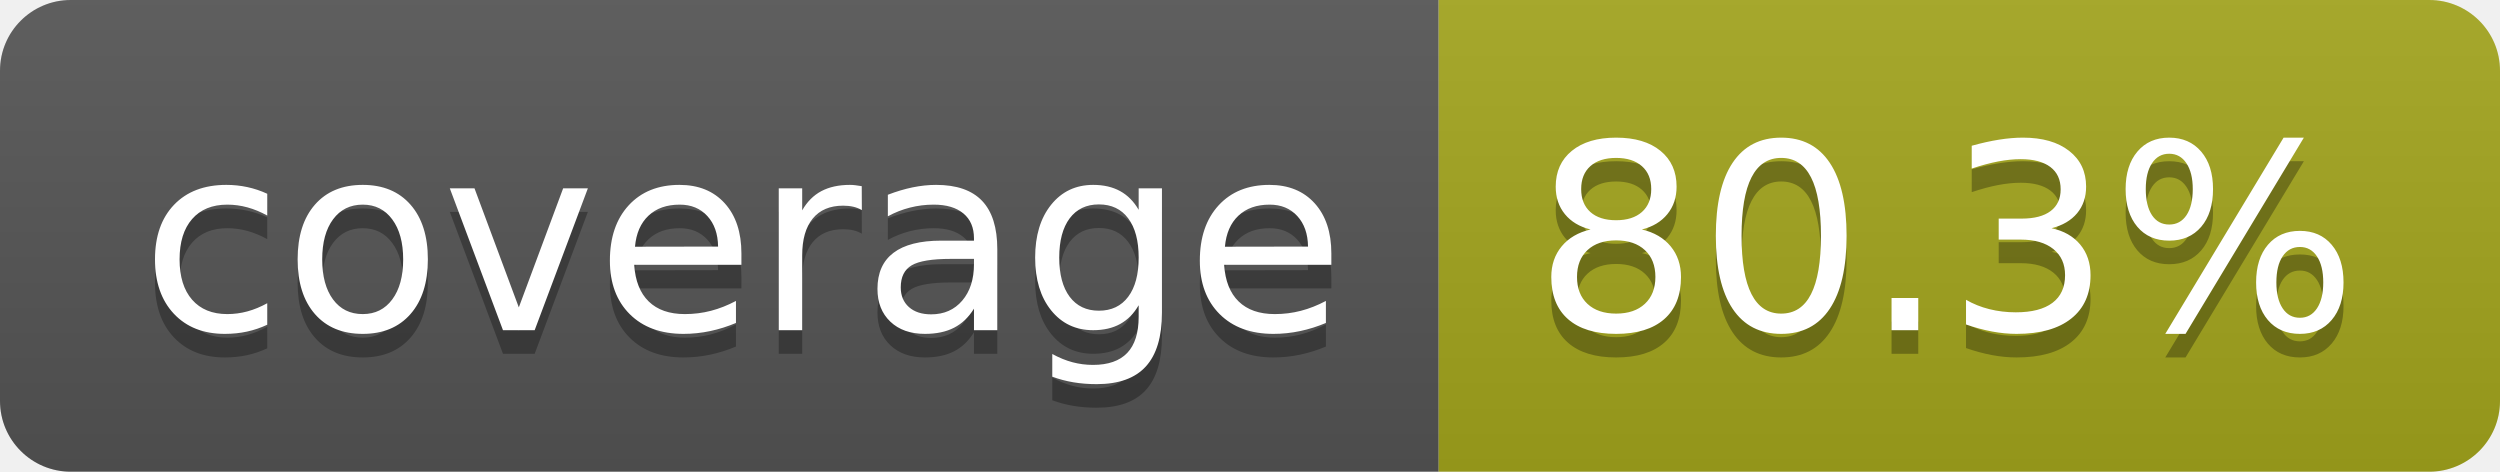
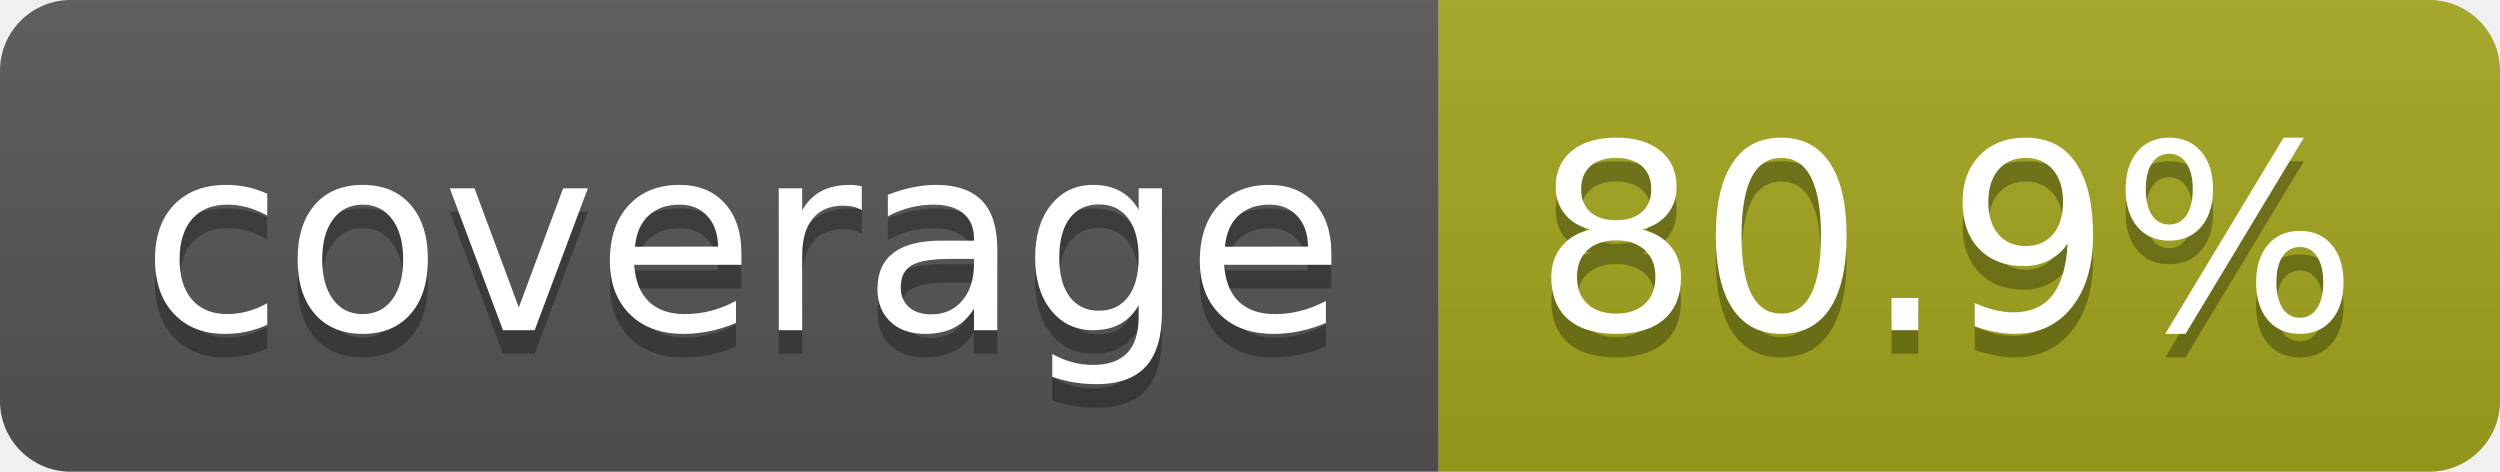
- <svg xmlns="http://www.w3.org/2000/svg" width="106" height="20" role="img" aria-label="coverage: 80.3%">
+ <svg xmlns="http://www.w3.org/2000/svg" width="106" height="20" role="img" aria-label="coverage: 80.9%">
  <linearGradient id="s" x2="0" y2="100%">
    <stop offset="0" stop-color="#bbb" stop-opacity=".1" />
    <stop offset="1" stop-opacity=".1" />
  </linearGradient>
  <clipPath id="r">
    <rect width="106" height="20" rx="3" fill="#fff" />
  </clipPath>
  <g clip-path="url(#r)">
    <rect width="61" height="20" fill="#555" />
    <rect x="61" width="45" height="20" fill="#a4a61d" />
    <rect width="106" height="20" fill="url(#s)" />
  </g>
  <g fill="#fff" text-anchor="middle" font-family="Verdana,Geneva,DejaVu Sans,sans-serif" text-rendering="geometricPrecision" font-size="110">
    <text aria-hidden="true" x="315" y="150" fill="#010101" fill-opacity=".3" transform="scale(.1)" textLength="510">coverage</text>
    <text x="315" y="140" transform="scale(.1)" fill="#fff" textLength="510">coverage</text>
-     <text aria-hidden="true" x="825" y="150" fill="#010101" fill-opacity=".3" transform="scale(.1)" textLength="350">80.3%</text>
-     <text x="825" y="140" transform="scale(.1)" fill="#fff" textLength="350">80.3%</text>
+     <text aria-hidden="true" x="825" y="150" fill="#010101" fill-opacity=".3" transform="scale(.1)" textLength="350">80.9%</text>
+     <text x="825" y="140" transform="scale(.1)" fill="#fff" textLength="350">80.9%</text>
  </g>
</svg>
